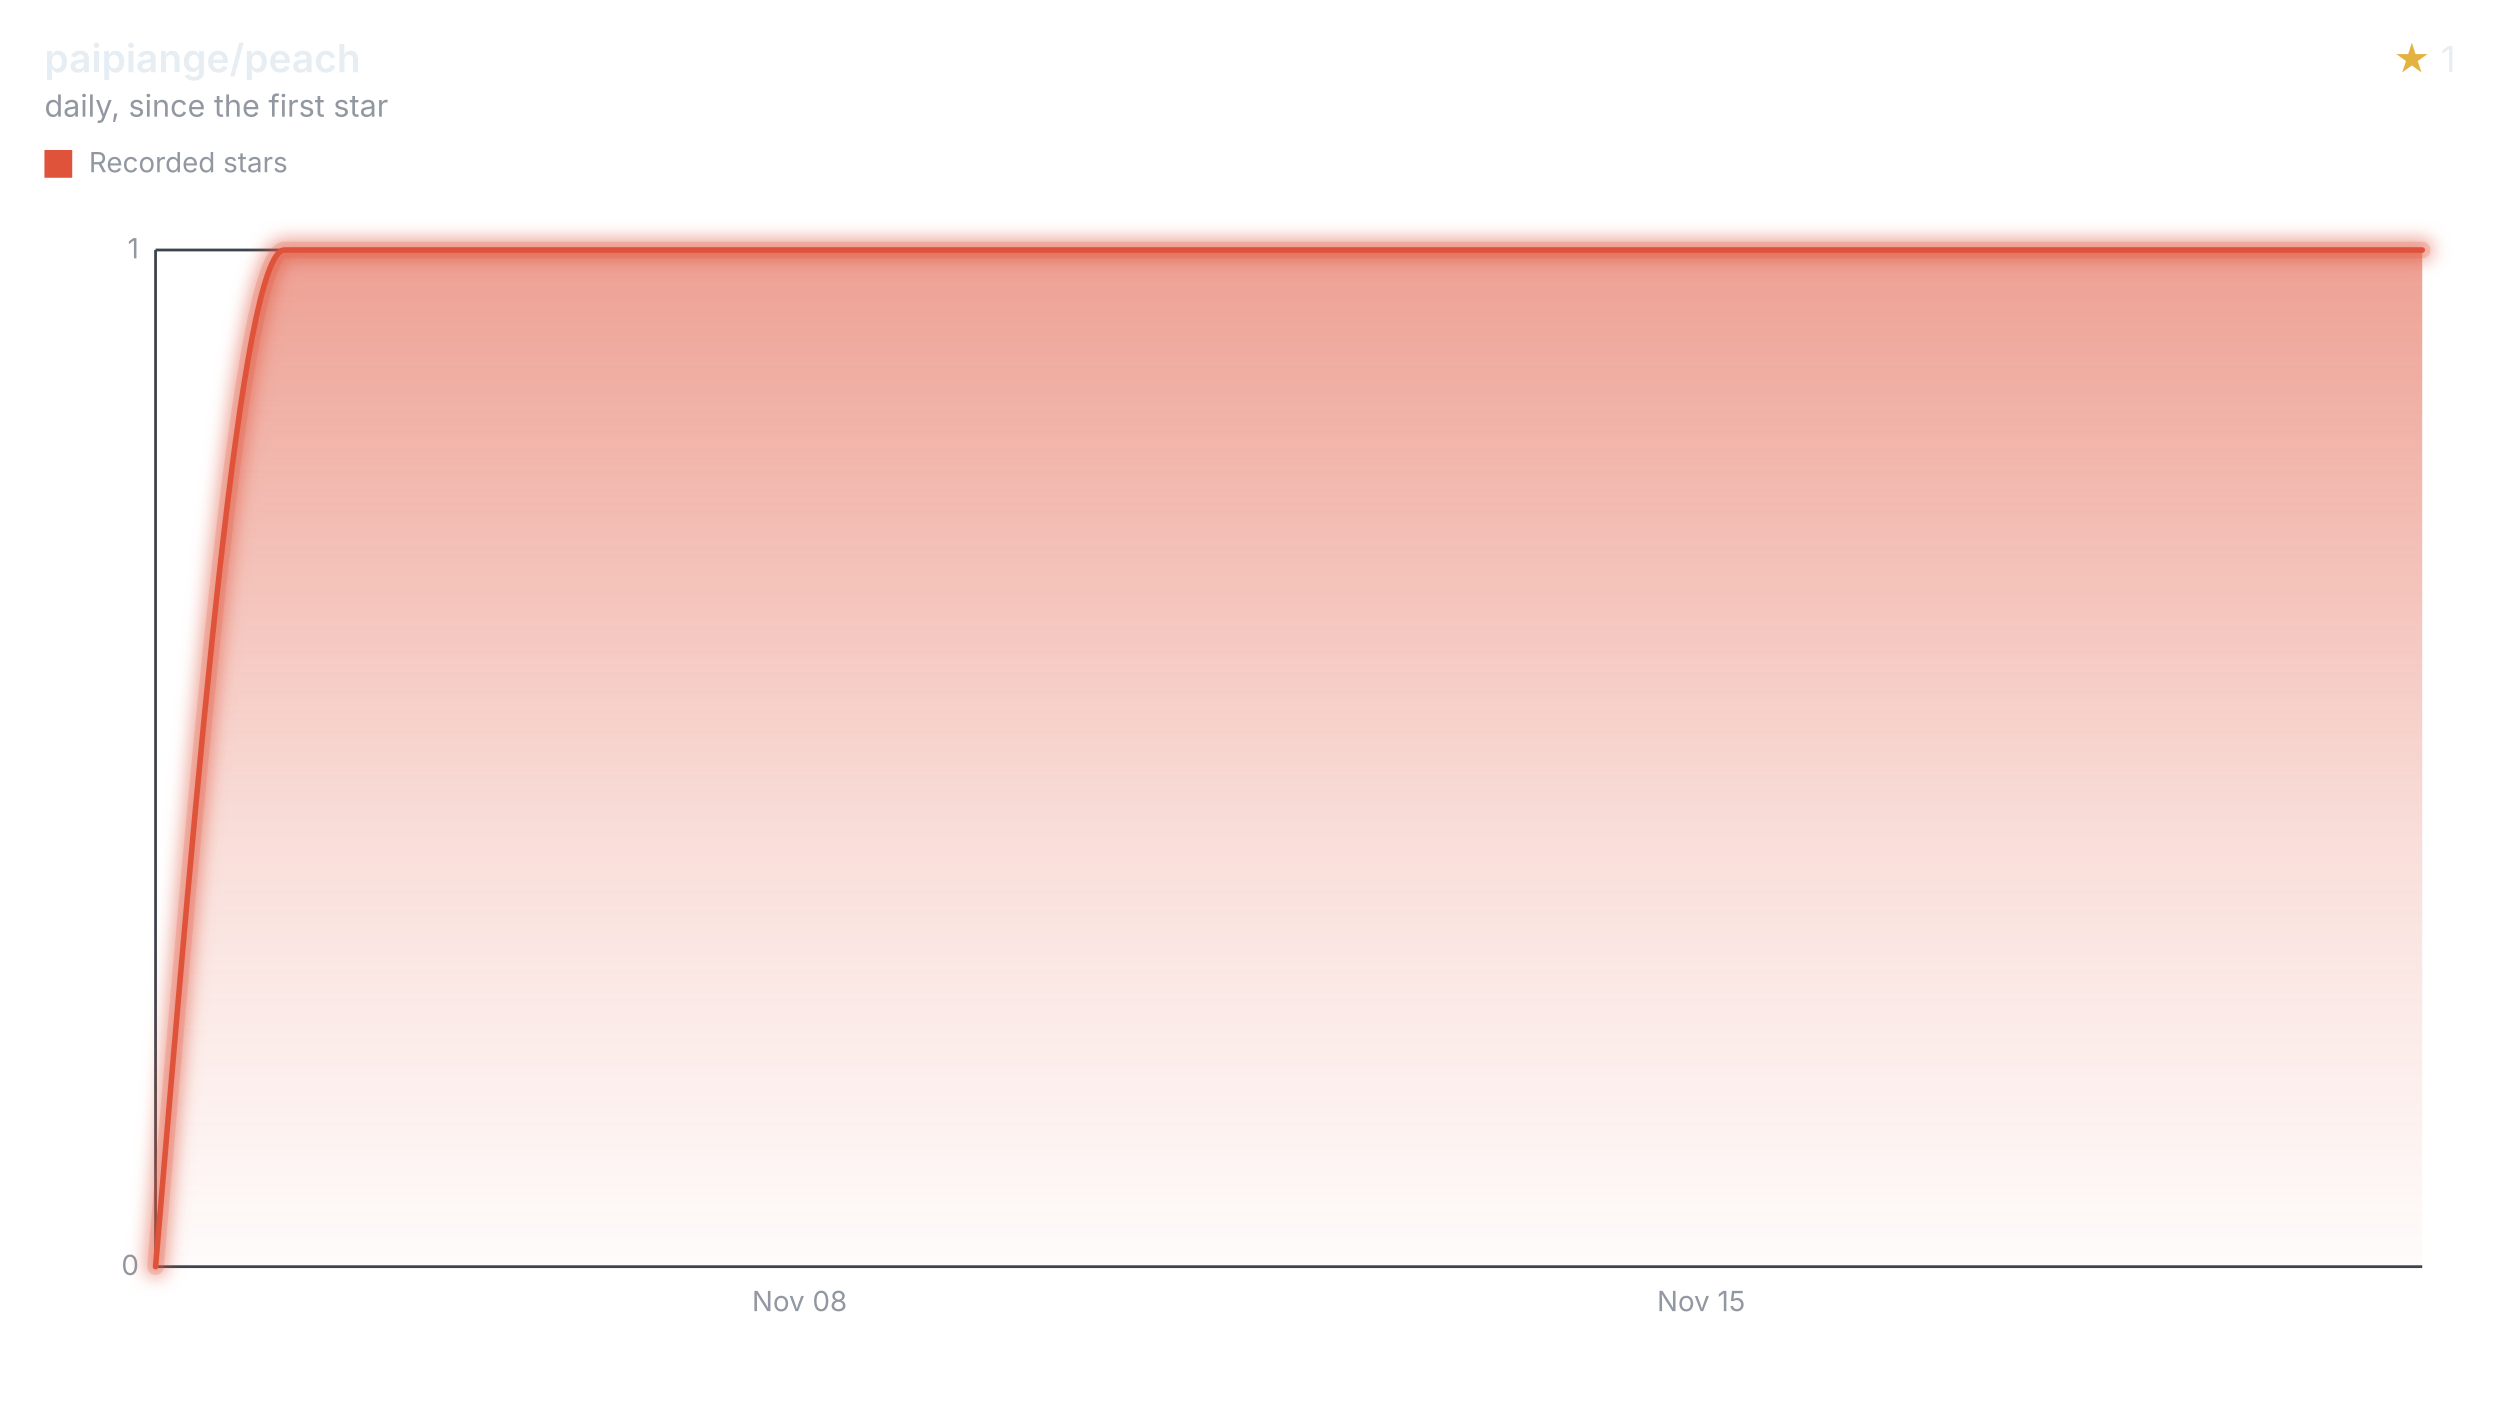
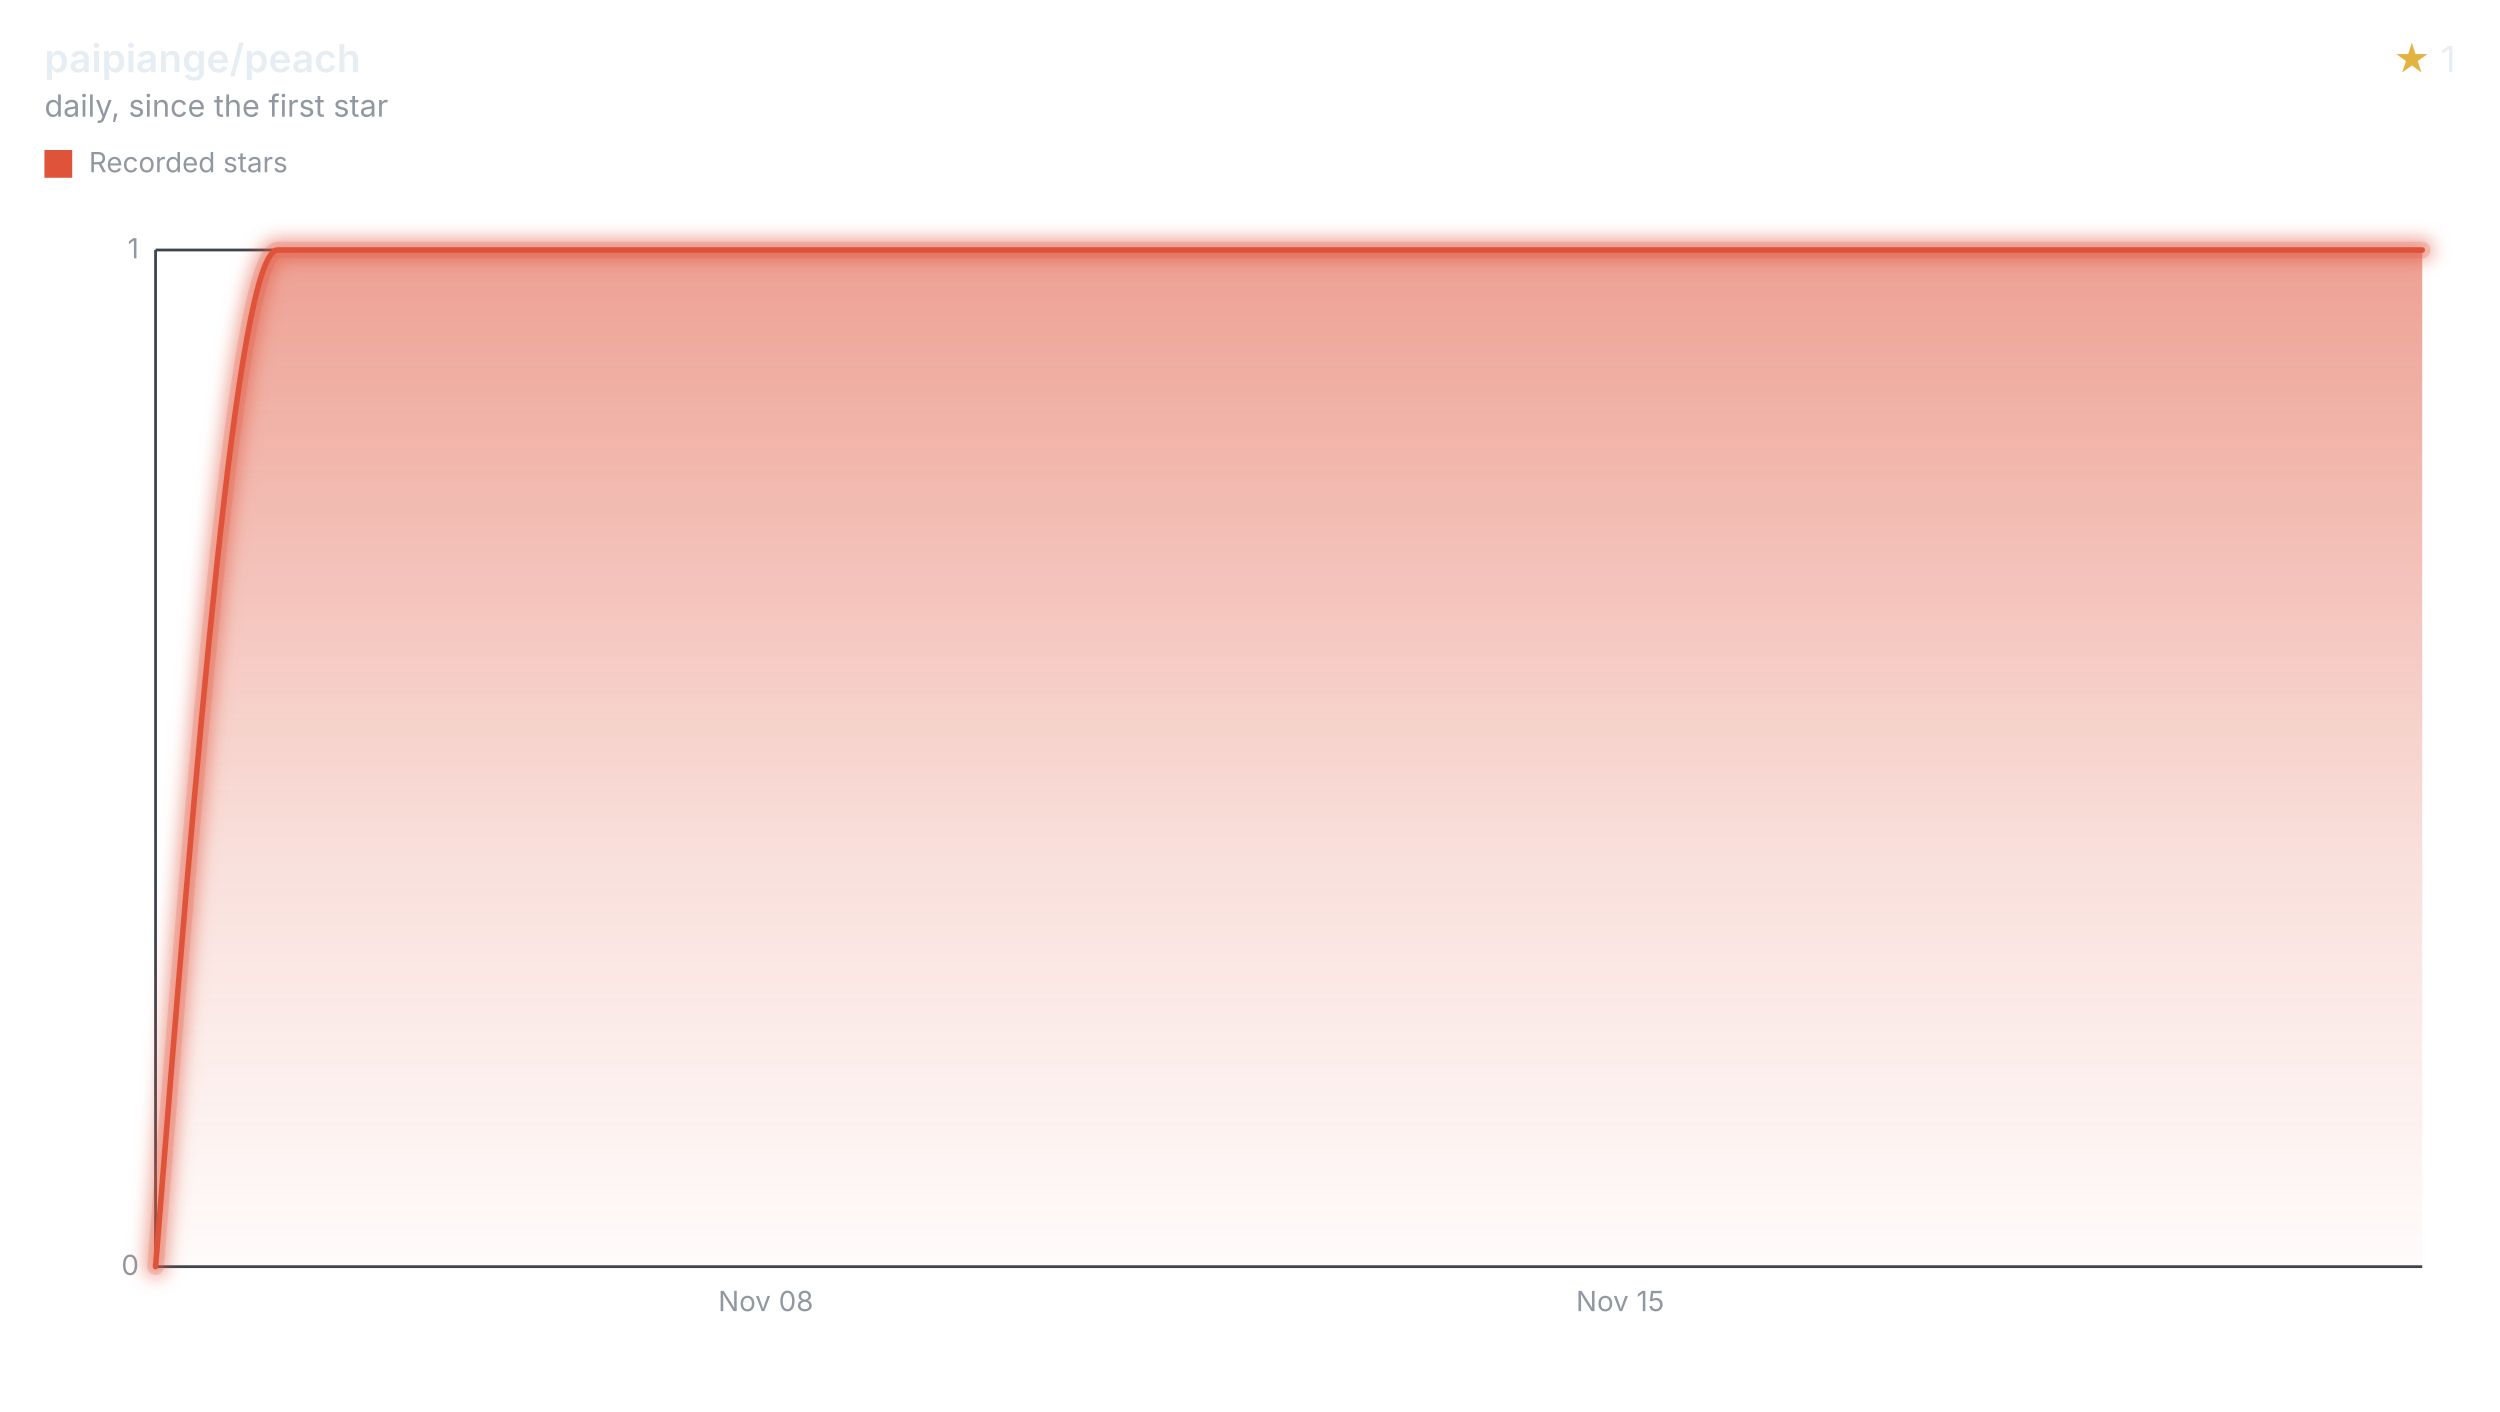
<svg xmlns="http://www.w3.org/2000/svg" width="900" height="508" viewBox="0 0 900 508" role="img" aria-labelledby="title desc">
  <style>svg{font-family:-apple-system,BlinkMacSystemFont,"Segoe UI",sans-serif;}.text{fill:#e6edf3;}.muted{fill:#9198a1;}.accent{fill:#e3b341;}.axis{stroke:#3d444d;}.ink{fill:none;stroke:#df533b;}.stop{stop-color:#df533b;}</style>
  <defs>
    <filter id="halo" filterUnits="userSpaceOnUse" x="44" y="78" width="840" height="390">
      <feGaussianBlur stdDeviation="3" />
    </filter>
    <linearGradient id="stream" x1="0" y1="0" x2="0" y2="1">
      <stop offset="0" class="stop" stop-opacity="0.55" />
      <stop offset="0.6" class="stop" stop-opacity="0.18" />
      <stop offset="1" class="stop" stop-opacity="0.02" />
    </linearGradient>
  </defs>
  <text x="16" y="26" class="text" font-size="14" font-weight="600">paipiange/peach</text>
  <text x="16" y="42" class="muted" font-size="11">daily, since the first star</text>
  <text x="884" y="26" class="text" font-size="13" text-anchor="end">
    <tspan class="accent">★</tspan> 1</text>
  <rect x="16" y="54" width="10" height="10" fill="#df533b" />
  <text x="32" y="62" class="muted" font-size="10">Recorded stars</text>
  <line x1="56" x2="872" y1="456.00" y2="456.00" class="axis" />
  <text x="50" y="459.00" class="muted" font-size="10" text-anchor="end">0</text>
  <line x1="56" x2="872" y1="90.00" y2="90.00" class="axis" />
  <text x="50" y="93.00" class="muted" font-size="10" text-anchor="end">1</text>
  <line x1="56" x2="56" y1="90" y2="456" class="axis" />
-   <text x="287.84" y="472" class="muted" font-size="10" text-anchor="middle">Nov 08</text>
-   <text x="612.41" y="472" class="muted" font-size="10" text-anchor="middle">Nov 15</text>
-   <path d="M56.00,456.00C71.46,273.00,86.91,90.00,102.37,90.00C117.82,90.00,133.28,90.00,148.73,90.00C164.19,90.00,179.65,90.00,195.10,90.00C210.56,90.00,226.01,90.00,241.47,90.00C256.93,90.00,272.38,90.00,287.84,90.00C303.29,90.00,318.75,90.00,334.20,90.00C349.66,90.00,365.12,90.00,380.57,90.00C396.03,90.00,411.48,90.00,426.94,90.00C442.39,90.00,457.85,90.00,473.31,90.00C488.76,90.00,504.22,90.00,519.67,90.00C535.13,90.00,550.59,90.00,566.04,90.00C581.50,90.00,596.95,90.00,612.41,90.00C627.86,90.00,643.32,90.00,658.78,90.00C674.23,90.00,689.69,90.00,705.14,90.00C720.60,90.00,736.05,90.00,751.51,90.00C766.97,90.00,782.42,90.00,797.88,90.00C813.33,90.00,828.79,90.00,844.25,90.00C853.50,90.00,862.75,90.00,872.00,90.00L872.00,456L56.00,456Z" fill="url(#stream)" />
+   <text x="275.69" y="472" class="muted" font-size="10" text-anchor="middle">Nov 08</text>
+   <text x="583.26" y="472" class="muted" font-size="10" text-anchor="middle">Nov 15</text>
+   <path d="M56.00,456.00C70.65,273.00,85.29,90.00,99.94,90.00C114.58,90.00,129.23,90.00,143.88,90.00C158.52,90.00,173.17,90.00,187.82,90.00C202.46,90.00,217.11,90.00,231.75,90.00C246.40,90.00,261.05,90.00,275.69,90.00C290.34,90.00,304.99,90.00,319.63,90.00C334.28,90.00,348.92,90.00,363.57,90.00C378.22,90.00,392.86,90.00,407.51,90.00C422.16,90.00,436.80,90.00,451.45,90.00C466.09,90.00,480.74,90.00,495.39,90.00C510.03,90.00,524.68,90.00,539.33,90.00C553.97,90.00,568.62,90.00,583.26,90.00C597.91,90.00,612.56,90.00,627.20,90.00C641.85,90.00,656.49,90.00,671.14,90.00C685.79,90.00,700.43,90.00,715.08,90.00C729.73,90.00,744.37,90.00,759.02,90.00C773.66,90.00,788.31,90.00,802.96,90.00C817.60,90.00,832.25,90.00,846.90,90.00C855.26,90.00,863.63,90.00,872.00,90.00L872.00,456L56.00,456Z" fill="url(#stream)" />
  <g filter="url(#halo)" opacity="0.55">
-     <path d="M56.00,456.00C71.46,273.00,86.91,90.00,102.37,90.00C117.82,90.00,133.28,90.00,148.73,90.00C164.19,90.00,179.65,90.00,195.10,90.00C210.56,90.00,226.01,90.00,241.47,90.00C256.93,90.00,272.38,90.00,287.84,90.00C303.29,90.00,318.75,90.00,334.20,90.00C349.66,90.00,365.12,90.00,380.57,90.00C396.03,90.00,411.48,90.00,426.94,90.00C442.39,90.00,457.85,90.00,473.31,90.00C488.76,90.00,504.22,90.00,519.67,90.00C535.13,90.00,550.59,90.00,566.04,90.00C581.50,90.00,596.95,90.00,612.41,90.00C627.86,90.00,643.32,90.00,658.78,90.00C674.23,90.00,689.69,90.00,705.14,90.00C720.60,90.00,736.05,90.00,751.51,90.00C766.97,90.00,782.42,90.00,797.88,90.00C813.33,90.00,828.79,90.00,844.25,90.00C853.50,90.00,862.75,90.00,872.00,90.00" class="ink" stroke-linecap="round" stroke-linejoin="round" stroke-width="8" />
+     <path d="M56.00,456.00C70.65,273.00,85.29,90.00,99.94,90.00C114.58,90.00,129.23,90.00,143.88,90.00C158.52,90.00,173.17,90.00,187.82,90.00C202.46,90.00,217.11,90.00,231.75,90.00C246.40,90.00,261.05,90.00,275.69,90.00C290.34,90.00,304.99,90.00,319.63,90.00C334.28,90.00,348.92,90.00,363.57,90.00C378.22,90.00,392.86,90.00,407.51,90.00C422.16,90.00,436.80,90.00,451.45,90.00C466.09,90.00,480.74,90.00,495.39,90.00C510.03,90.00,524.68,90.00,539.33,90.00C553.97,90.00,568.62,90.00,583.26,90.00C597.91,90.00,612.56,90.00,627.20,90.00C641.85,90.00,656.49,90.00,671.14,90.00C685.79,90.00,700.43,90.00,715.08,90.00C729.73,90.00,744.37,90.00,759.02,90.00C773.66,90.00,788.31,90.00,802.96,90.00C817.60,90.00,832.25,90.00,846.90,90.00C855.26,90.00,863.63,90.00,872.00,90.00" class="ink" stroke-linecap="round" stroke-linejoin="round" stroke-width="8" />
  </g>
  <g opacity="0.2">
-     <path d="M56.00,456.00C71.46,273.00,86.91,90.00,102.37,90.00C117.82,90.00,133.28,90.00,148.73,90.00C164.19,90.00,179.65,90.00,195.10,90.00C210.56,90.00,226.01,90.00,241.47,90.00C256.93,90.00,272.38,90.00,287.84,90.00C303.29,90.00,318.75,90.00,334.20,90.00C349.66,90.00,365.12,90.00,380.57,90.00C396.03,90.00,411.48,90.00,426.94,90.00C442.39,90.00,457.85,90.00,473.31,90.00C488.76,90.00,504.22,90.00,519.67,90.00C535.13,90.00,550.59,90.00,566.04,90.00C581.50,90.00,596.95,90.00,612.41,90.00C627.86,90.00,643.32,90.00,658.78,90.00C674.23,90.00,689.69,90.00,705.14,90.00C720.60,90.00,736.05,90.00,751.51,90.00C766.97,90.00,782.42,90.00,797.88,90.00C813.33,90.00,828.79,90.00,844.25,90.00C853.50,90.00,862.75,90.00,872.00,90.00" class="ink" stroke-linecap="round" stroke-linejoin="round" stroke-width="6" />
+     <path d="M56.00,456.00C70.65,273.00,85.29,90.00,99.94,90.00C114.58,90.00,129.23,90.00,143.88,90.00C158.52,90.00,173.17,90.00,187.82,90.00C202.46,90.00,217.11,90.00,231.75,90.00C246.40,90.00,261.05,90.00,275.69,90.00C290.34,90.00,304.99,90.00,319.63,90.00C334.28,90.00,348.92,90.00,363.57,90.00C378.22,90.00,392.86,90.00,407.51,90.00C422.16,90.00,436.80,90.00,451.45,90.00C466.09,90.00,480.74,90.00,495.39,90.00C510.03,90.00,524.68,90.00,539.33,90.00C553.97,90.00,568.62,90.00,583.26,90.00C597.91,90.00,612.56,90.00,627.20,90.00C641.85,90.00,656.49,90.00,671.14,90.00C685.79,90.00,700.43,90.00,715.08,90.00C729.73,90.00,744.37,90.00,759.02,90.00C773.66,90.00,788.31,90.00,802.96,90.00C817.60,90.00,832.25,90.00,846.90,90.00C855.26,90.00,863.63,90.00,872.00,90.00" class="ink" stroke-linecap="round" stroke-linejoin="round" stroke-width="6" />
  </g>
-   <path d="M56.00,456.00C71.46,273.00,86.91,90.00,102.37,90.00C117.82,90.00,133.28,90.00,148.73,90.00C164.19,90.00,179.65,90.00,195.10,90.00C210.56,90.00,226.01,90.00,241.47,90.00C256.93,90.00,272.38,90.00,287.84,90.00C303.29,90.00,318.75,90.00,334.20,90.00C349.66,90.00,365.12,90.00,380.57,90.00C396.03,90.00,411.48,90.00,426.94,90.00C442.39,90.00,457.85,90.00,473.31,90.00C488.76,90.00,504.22,90.00,519.67,90.00C535.13,90.00,550.59,90.00,566.04,90.00C581.50,90.00,596.95,90.00,612.41,90.00C627.86,90.00,643.32,90.00,658.78,90.00C674.23,90.00,689.69,90.00,705.14,90.00C720.60,90.00,736.05,90.00,751.51,90.00C766.97,90.00,782.42,90.00,797.88,90.00C813.33,90.00,828.79,90.00,844.25,90.00C853.50,90.00,862.75,90.00,872.00,90.00" class="ink" stroke-linecap="round" stroke-linejoin="round" stroke-width="2" />
+   <path d="M56.00,456.00C70.65,273.00,85.29,90.00,99.94,90.00C114.58,90.00,129.23,90.00,143.88,90.00C158.52,90.00,173.17,90.00,187.82,90.00C202.46,90.00,217.11,90.00,231.75,90.00C246.40,90.00,261.05,90.00,275.69,90.00C290.34,90.00,304.99,90.00,319.63,90.00C334.28,90.00,348.92,90.00,363.57,90.00C378.22,90.00,392.86,90.00,407.51,90.00C422.16,90.00,436.80,90.00,451.45,90.00C466.09,90.00,480.74,90.00,495.39,90.00C510.03,90.00,524.68,90.00,539.33,90.00C553.97,90.00,568.62,90.00,583.26,90.00C597.91,90.00,612.56,90.00,627.20,90.00C641.85,90.00,656.49,90.00,671.14,90.00C685.79,90.00,700.43,90.00,715.08,90.00C729.73,90.00,744.37,90.00,759.02,90.00C773.66,90.00,788.31,90.00,802.96,90.00C817.60,90.00,832.25,90.00,846.90,90.00C855.26,90.00,863.63,90.00,872.00,90.00" class="ink" stroke-linecap="round" stroke-linejoin="round" stroke-width="2" />
</svg>
